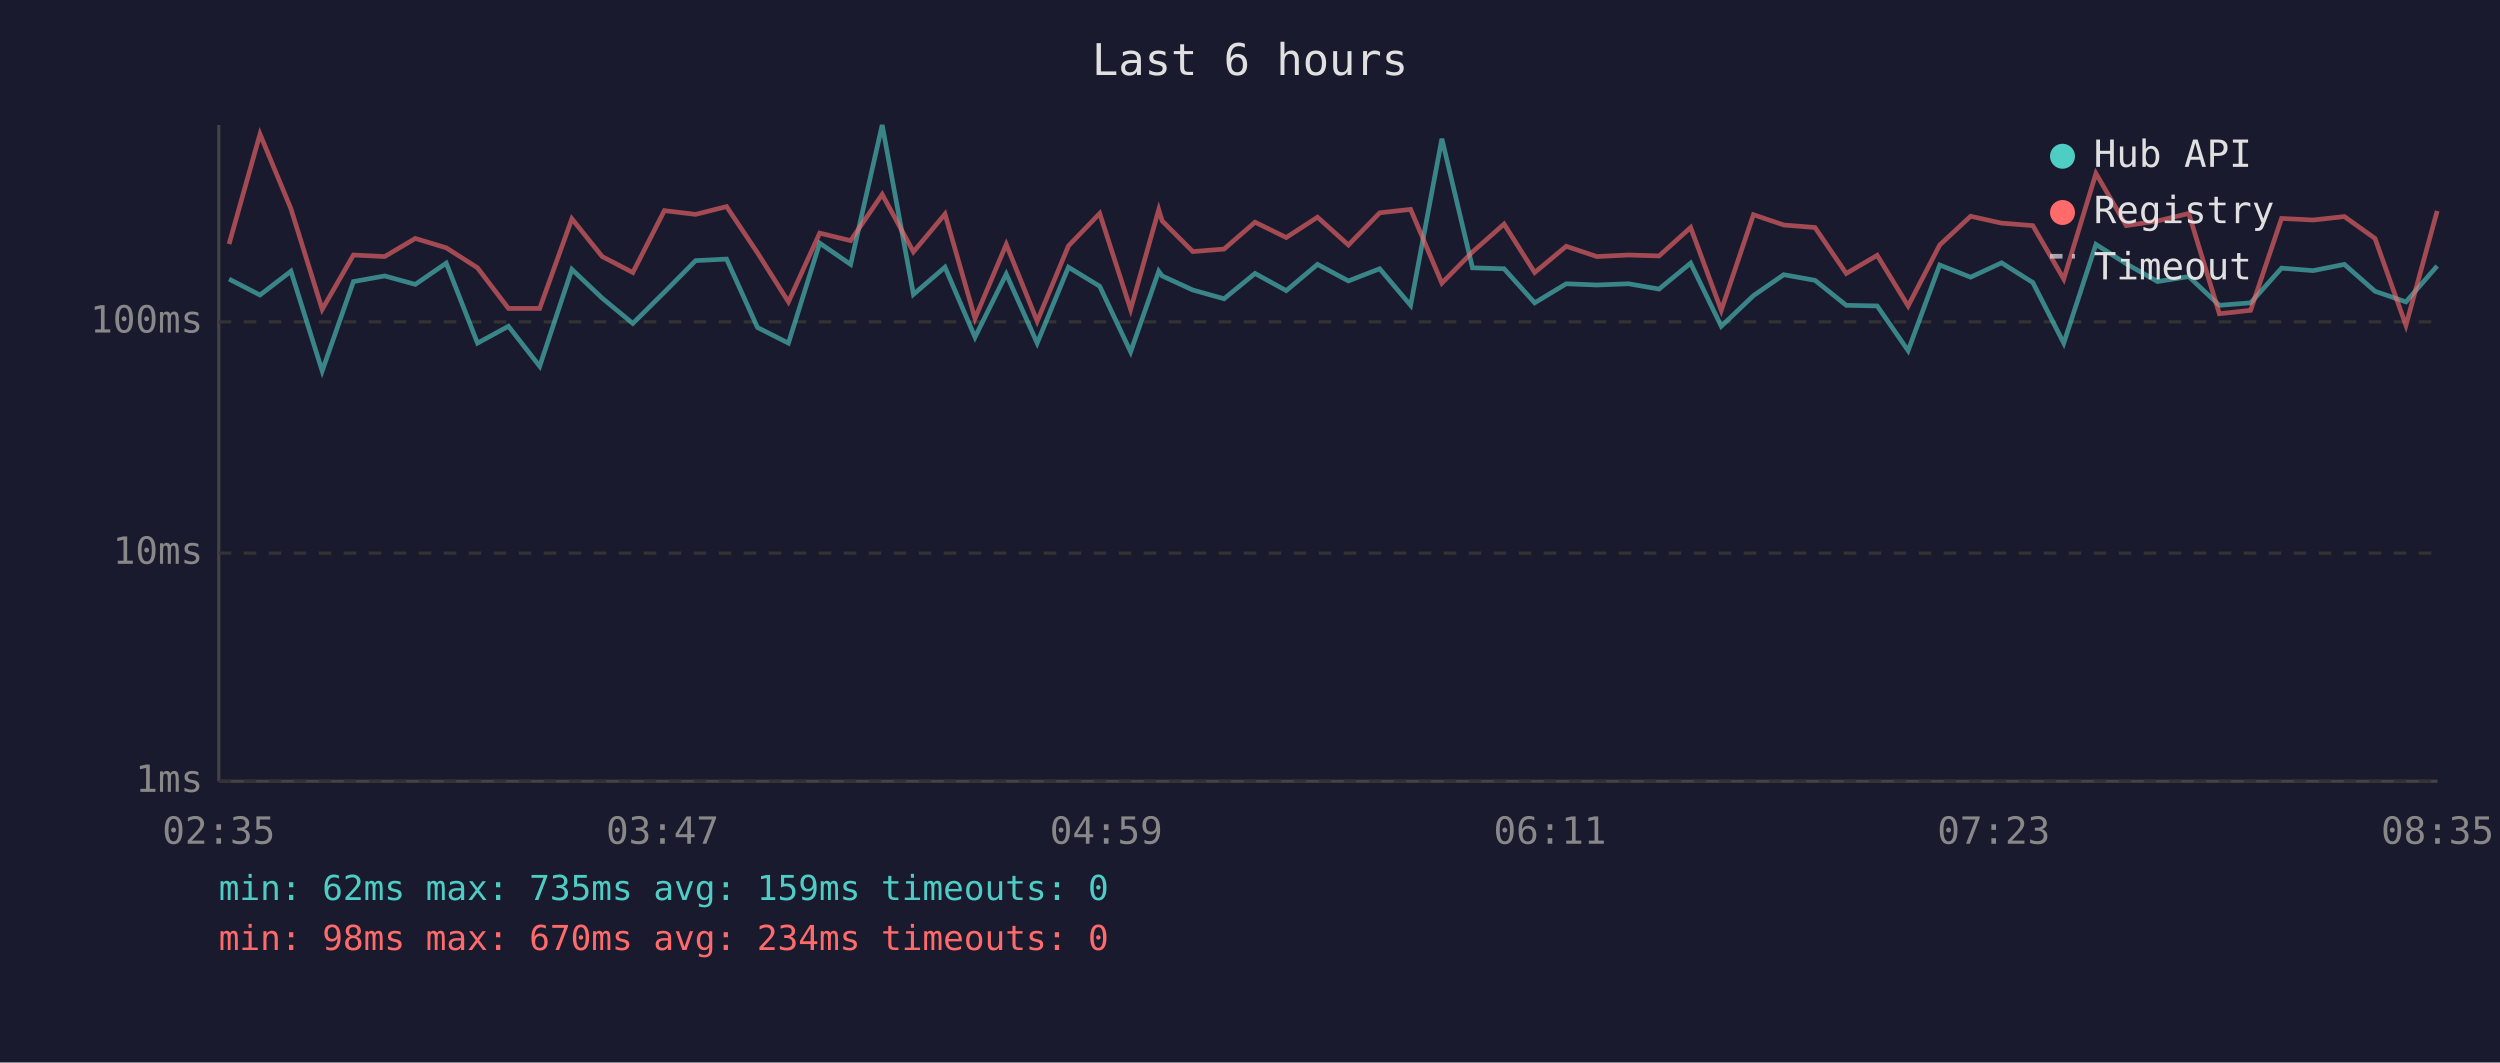
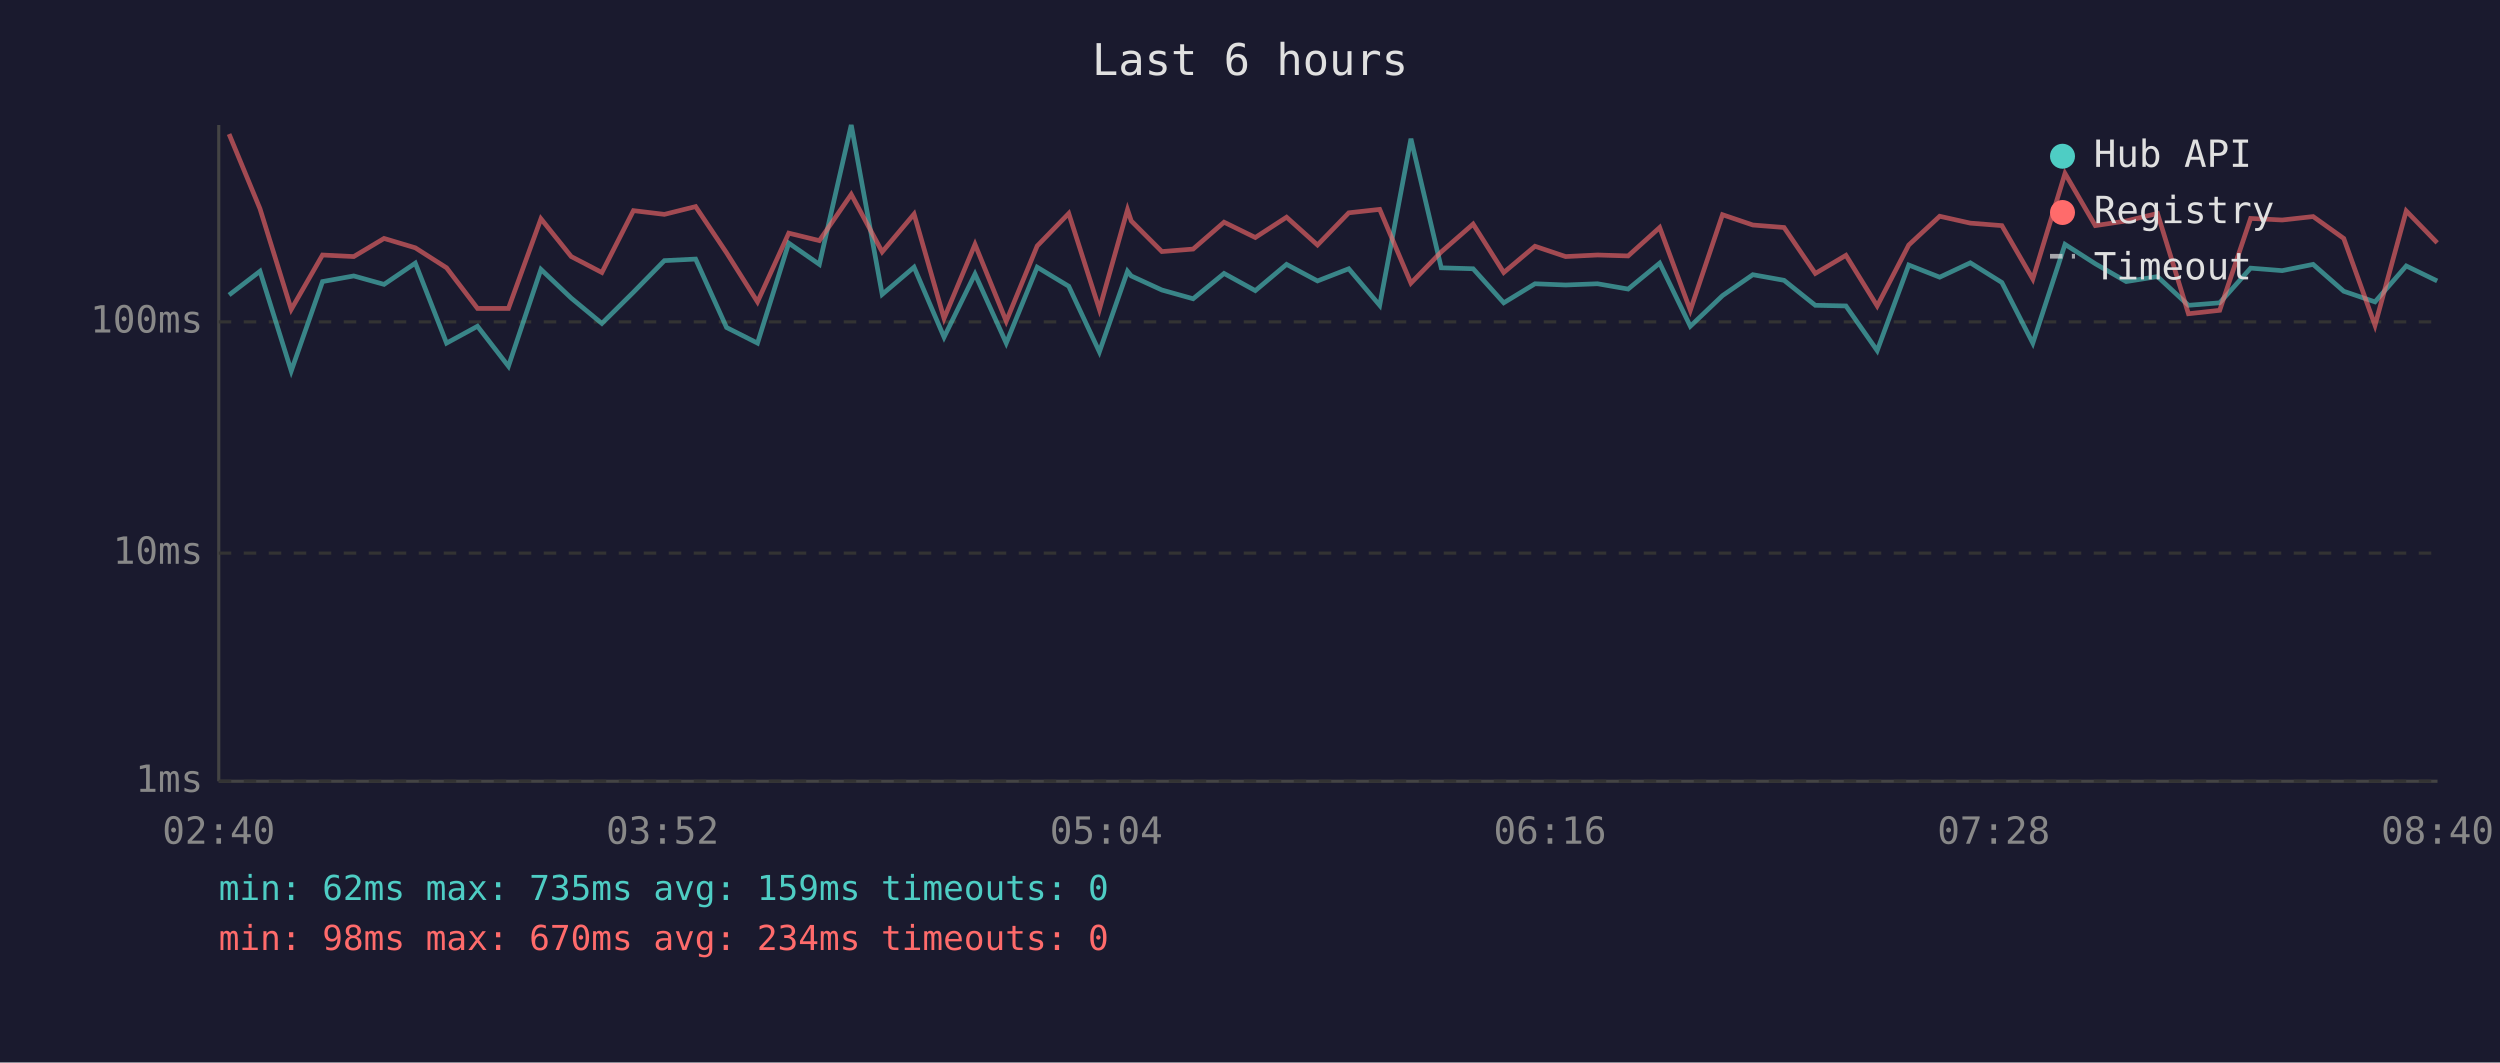
<svg xmlns="http://www.w3.org/2000/svg" viewBox="0 0 800 340" font-family="monospace" font-size="12">
  <rect width="800" height="340" fill="#1a1a2e" />
  <text x="400" y="24" fill="#e0e0e0" font-size="14" text-anchor="middle">Last 6 hours</text>
  <line x1="70" y1="40" x2="70" y2="250" stroke="#444" stroke-width="1" />
  <line x1="70" y1="250" x2="780" y2="250" stroke="#444" stroke-width="1" />
  <line x1="70" y1="250" x2="780" y2="250" stroke="#333" stroke-width="1" stroke-dasharray="4" />
  <text x="65" y="250" fill="#888" text-anchor="end" dominant-baseline="middle">1ms</text>
  <line x1="70" y1="177" x2="780" y2="177" stroke="#333" stroke-width="1" stroke-dasharray="4" />
  <text x="65" y="177" fill="#888" text-anchor="end" dominant-baseline="middle">10ms</text>
  <line x1="70" y1="103" x2="780" y2="103" stroke="#333" stroke-width="1" stroke-dasharray="4" />
  <text x="65" y="103" fill="#888" text-anchor="end" dominant-baseline="middle">100ms</text>
-   <text x="70" y="270" fill="#888" text-anchor="middle">02:35</text>
-   <text x="212" y="270" fill="#888" text-anchor="middle">03:47</text>
-   <text x="354" y="270" fill="#888" text-anchor="middle">04:59</text>
-   <text x="496" y="270" fill="#888" text-anchor="middle">06:11</text>
-   <text x="638" y="270" fill="#888" text-anchor="middle">07:23</text>
-   <text x="780" y="270" fill="#888" text-anchor="middle">08:35</text>
-   <polyline points="73.3,89.3 83.2,94.4 93.1,86.8 103.1,118.7 113.1,90.1 123.1,88.3 132.9,91.0 142.8,84.2 152.8,109.8 162.7,104.4 172.7,117.2 183.0,86.2 192.7,95.4 202.5,103.5 212.6,93.5 222.6,83.4 232.5,82.9 242.4,104.8 252.3,109.8 262.3,77.8 272.2,84.6 282.3,40.0 292.3,94.2 302.4,85.5 312.0,107.9 322.0,87.7 331.9,109.8 341.9,85.5 351.9,91.6 361.8,112.6 370.8,86.8 371.9,88.3 381.7,92.8 391.7,95.6 401.6,87.5 411.6,93.0 421.6,84.6 431.5,89.9 441.5,86.0 451.4,97.7 461.4,44.4 471.2,85.7 481.3,86.0 491.1,96.9 501.2,90.8 511.0,91.2 521.1,90.8 530.9,92.5 541.0,84.2 550.8,104.4 561.1,94.6 570.8,87.9 580.8,89.7 590.8,97.7 600.7,97.9 610.6,112.2 620.7,84.8 630.6,88.7 640.5,84.1 650.5,90.4 660.4,109.8 670.7,78.2 680.4,84.4 690.4,90.1 700.4,88.5 710.2,97.7 720.2,96.9 730.1,85.8 740.2,86.6 750.2,84.6 760.0,93.2 769.9,96.6 779.9,85.1" fill="none" stroke="#4ecdc4" stroke-width="1.5" opacity="0.6" />
-   <polyline points="73.3,78.1 83.2,42.9 93.1,66.8 103.1,99.0 113.1,81.6 123.1,82.1 132.9,76.3 142.8,79.3 152.8,85.7 162.7,98.7 172.7,98.7 183.0,70.0 192.7,82.1 202.5,87.2 212.6,67.4 222.6,68.6 232.5,66.1 242.4,80.9 252.3,96.6 262.3,74.6 272.2,77.0 282.3,62.2 292.3,80.6 302.4,68.5 312.0,101.9 322.0,78.2 331.9,102.8 341.9,78.7 351.9,68.3 361.8,99.0 370.8,67.1 371.9,70.7 381.7,80.5 391.7,79.7 401.6,71.1 411.6,76.0 421.6,69.5 431.5,78.4 441.5,68.1 451.4,67.0 461.4,90.6 471.2,80.6 481.3,71.7 491.1,87.2 501.2,78.8 511.0,82.1 521.1,81.6 530.9,81.9 541.0,72.8 550.8,99.3 561.1,68.7 570.8,72.0 580.8,72.8 590.8,87.5 600.7,81.7 610.6,97.9 620.7,78.4 630.6,69.2 640.5,71.4 650.5,72.2 660.4,89.3 670.7,55.5 680.4,72.2 690.4,70.7 700.4,68.3 710.2,100.4 720.2,99.3 730.1,69.9 740.2,70.4 750.2,69.3 760.0,76.3 769.9,104.1 779.9,67.5" fill="none" stroke="#ff6b6b" stroke-width="1.5" opacity="0.6" />
+   <text x="70" y="270" fill="#888" text-anchor="middle">02:40</text>
+   <text x="212" y="270" fill="#888" text-anchor="middle">03:52</text>
+   <text x="354" y="270" fill="#888" text-anchor="middle">05:04</text>
+   <text x="496" y="270" fill="#888" text-anchor="middle">06:16</text>
+   <text x="638" y="270" fill="#888" text-anchor="middle">07:28</text>
+   <text x="780" y="270" fill="#888" text-anchor="middle">08:40</text>
+   <polyline points="73.3,94.4 83.2,86.8 93.2,118.7 103.2,90.1 113.2,88.3 122.9,91.0 132.9,84.2 142.9,109.8 152.8,104.4 162.7,117.2 173.1,86.2 182.8,95.4 192.6,103.5 202.7,93.5 212.6,83.4 222.6,82.9 232.5,104.8 242.4,109.8 252.4,77.8 262.2,84.6 272.4,40.0 282.3,94.2 292.5,85.5 302.1,107.9 312.0,87.7 322.0,109.8 331.9,85.5 342.0,91.6 351.8,112.6 360.8,86.8 362.0,88.3 371.8,92.8 381.8,95.6 391.7,87.5 401.7,93.0 411.7,84.6 421.6,89.9 431.6,86.0 441.5,97.7 451.5,44.4 461.2,85.7 471.4,86.0 481.2,96.9 491.2,90.8 501.0,91.2 511.2,90.8 521.0,92.5 531.1,84.2 540.9,104.4 551.2,94.6 560.9,87.9 570.9,89.7 580.9,97.7 590.7,97.9 600.7,112.2 610.8,84.8 620.7,88.7 630.5,84.1 640.6,90.4 650.5,109.8 660.8,78.2 670.5,84.4 680.4,90.1 690.4,88.5 700.3,97.7 710.3,96.9 720.2,85.8 730.3,86.6 740.2,84.6 750.0,93.2 760.0,96.6 770.0,85.1 779.9,89.9" fill="none" stroke="#4ecdc4" stroke-width="1.5" opacity="0.6" />
+   <polyline points="73.3,42.9 83.2,66.8 93.2,99.0 103.2,81.6 113.2,82.1 122.9,76.3 132.9,79.3 142.9,85.7 152.8,98.7 162.7,98.7 173.1,70.0 182.8,82.1 192.6,87.2 202.7,67.4 212.6,68.6 222.6,66.1 232.5,80.9 242.4,96.6 252.4,74.6 262.2,77.0 272.4,62.2 282.3,80.6 292.5,68.5 302.1,101.9 312.0,78.2 322.0,102.8 331.9,78.7 342.0,68.3 351.8,99.0 360.8,67.1 362.0,70.7 371.8,80.5 381.8,79.7 391.7,71.1 401.7,76.0 411.7,69.5 421.6,78.4 431.6,68.1 441.5,67.0 451.5,90.6 461.2,80.6 471.4,71.7 481.2,87.2 491.2,78.8 501.0,82.1 511.2,81.6 521.0,81.9 531.1,72.8 540.9,99.3 551.2,68.7 560.9,72.0 570.9,72.8 580.9,87.5 590.7,81.7 600.7,97.9 610.8,78.4 620.7,69.2 630.5,71.4 640.6,72.2 650.5,89.3 660.8,55.5 670.5,72.2 680.4,70.7 690.4,68.3 700.3,100.4 710.3,99.3 720.2,69.9 730.3,70.4 740.2,69.3 750.0,76.3 760.0,104.1 770.0,67.5 779.9,77.7" fill="none" stroke="#ff6b6b" stroke-width="1.5" opacity="0.6" />
  <circle cx="660" cy="50" r="4" fill="#4ecdc4" />
  <text x="670" y="50" fill="#e0e0e0" dominant-baseline="middle">Hub API</text>
  <circle cx="660" cy="68" r="4" fill="#ff6b6b" />
  <text x="670" y="68" fill="#e0e0e0" dominant-baseline="middle">Registry</text>
  <line x1="656" y1="82" x2="664" y2="82" stroke="#e0e0e0" stroke-width="1.5" stroke-dasharray="4,3" opacity="0.7" />
  <text x="670" y="86" fill="#e0e0e0" dominant-baseline="middle">Timeout</text>
  <text x="70" y="288" fill="#4ecdc4" font-size="11">min: 62ms  max: 735ms  avg: 159ms  timeouts: 0</text>
  <text x="70" y="304" fill="#ff6b6b" font-size="11">min: 98ms  max: 670ms  avg: 234ms  timeouts: 0</text>
</svg>
